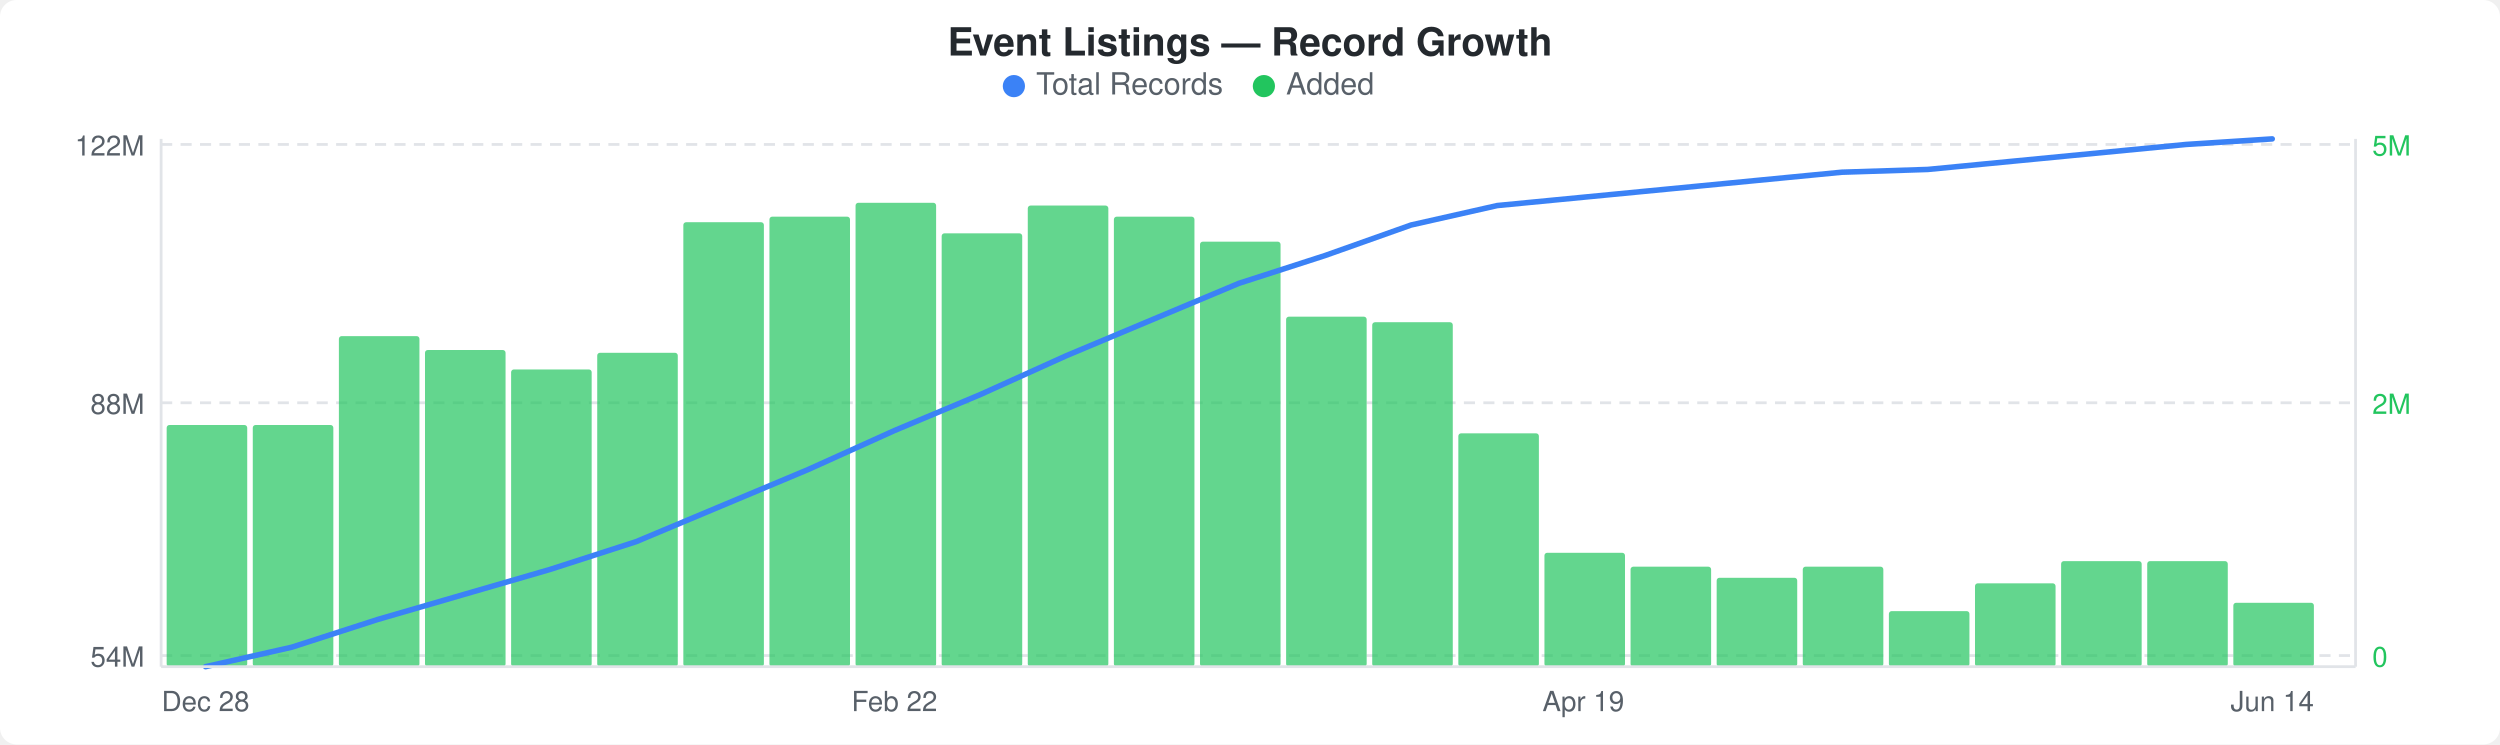
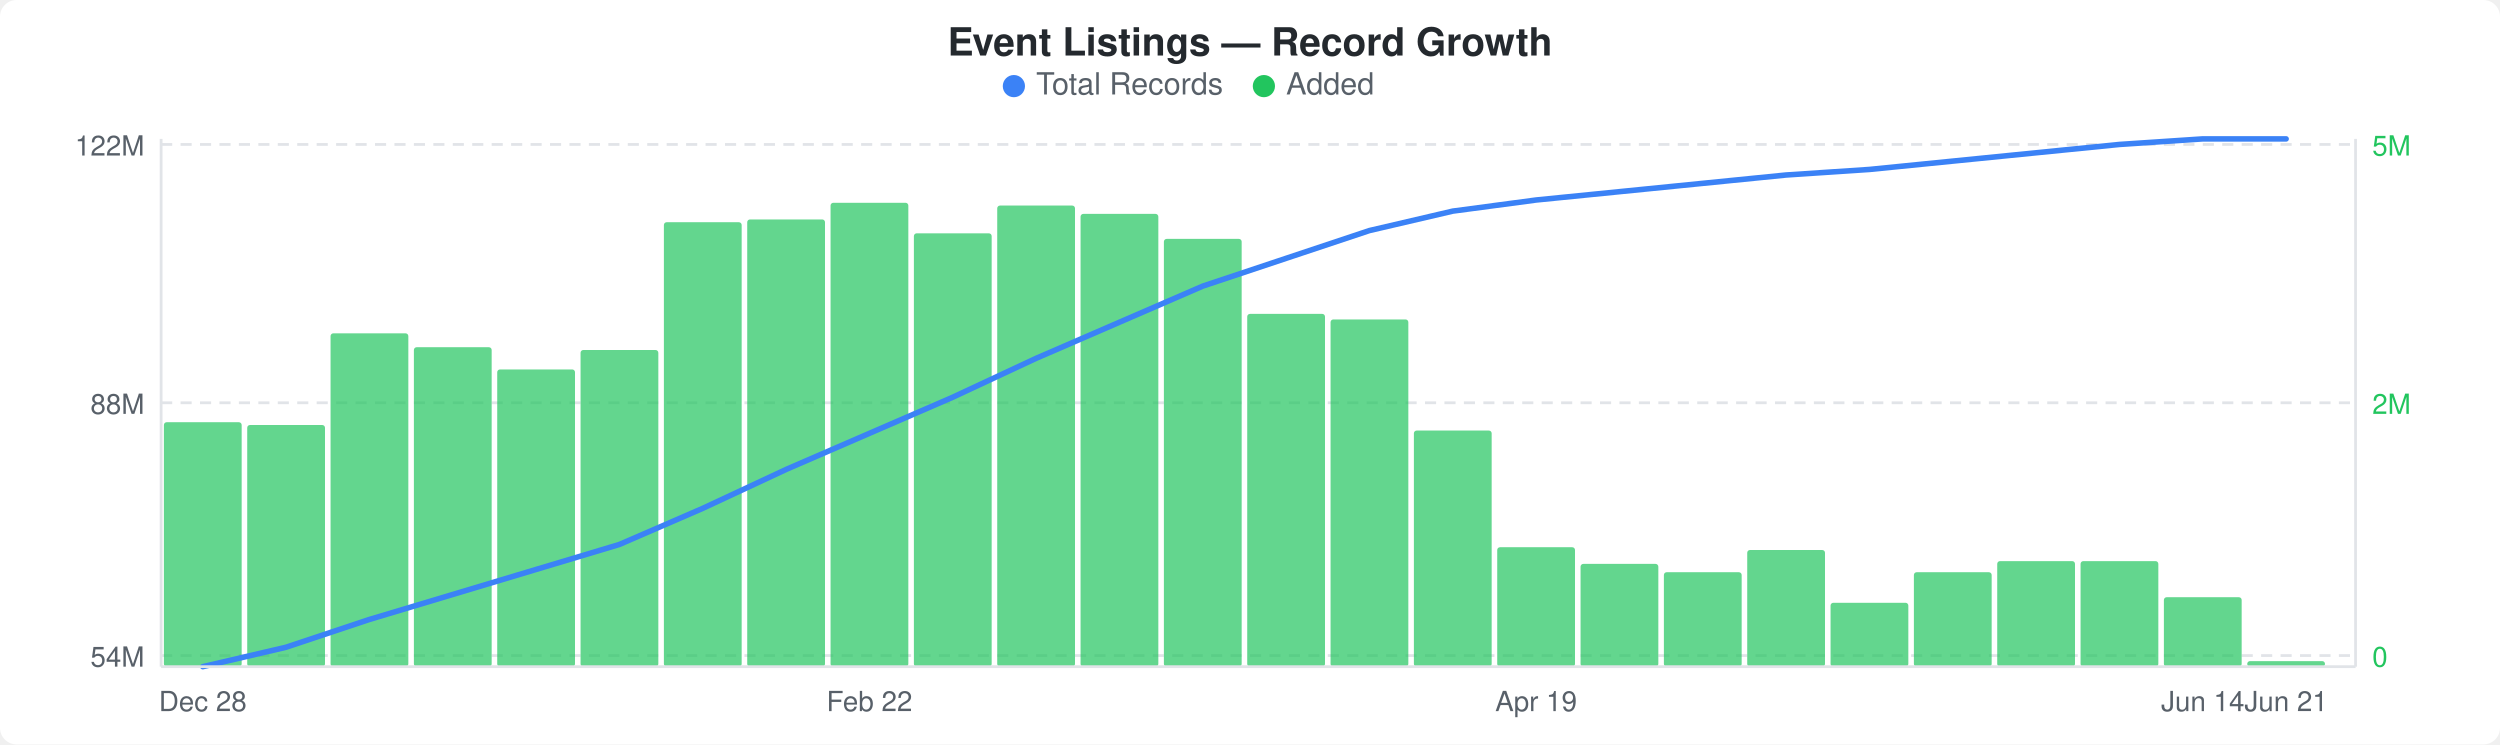
<svg xmlns="http://www.w3.org/2000/svg" width="900" height="268" viewBox="0 0 900 268">
  <rect width="900" height="268" fill="#ffffff" rx="6" ry="6" />
  <text x="450" y="20" text-anchor="middle" font-family="-apple-system, BlinkMacSystemFont, &quot;Segoe UI&quot;, Helvetica, Arial, sans-serif" font-size="14" font-weight="600" fill="#24292e">Event Listings — Record Growth</text>
  <circle cx="365" cy="31" r="4" fill="#3b82f6" />
  <text x="373" y="34" font-family="-apple-system, BlinkMacSystemFont, &quot;Segoe UI&quot;, Helvetica, Arial, sans-serif" font-size="11" fill="#586069">Total Records</text>
  <circle cx="455" cy="31" r="4" fill="#22c55e" />
  <text x="463" y="34" font-family="-apple-system, BlinkMacSystemFont, &quot;Segoe UI&quot;, Helvetica, Arial, sans-serif" font-size="11" fill="#586069">Added</text>
  <line x1="58" y1="52" x2="848" y2="52" stroke="#e1e4e8" stroke-width="1" stroke-dasharray="4,3" />
  <line x1="58" y1="145" x2="848" y2="145" stroke="#e1e4e8" stroke-width="1" stroke-dasharray="4,3" />
  <line x1="58" y1="236" x2="848" y2="236" stroke="#e1e4e8" stroke-width="1" stroke-dasharray="4,3" />
-   <rect x="60" y="153" width="29" height="87" rx="1" fill="#22c55eb3" />
-   <rect x="91" y="153" width="29" height="87" rx="1" fill="#22c55eb3" />
-   <rect x="122" y="121" width="29" height="119" rx="1" fill="#22c55eb3" />
-   <rect x="153" y="126" width="29" height="114" rx="1" fill="#22c55eb3" />
-   <rect x="184" y="133" width="29" height="107" rx="1" fill="#22c55eb3" />
-   <rect x="215" y="127" width="29" height="113" rx="1" fill="#22c55eb3" />
-   <rect x="246" y="80" width="29" height="160" rx="1" fill="#22c55eb3" />
-   <rect x="277" y="78" width="29" height="162" rx="1" fill="#22c55eb3" />
-   <rect x="308" y="73" width="29" height="167" rx="1" fill="#22c55eb3" />
-   <rect x="339" y="84" width="29" height="156" rx="1" fill="#22c55eb3" />
-   <rect x="370" y="74" width="29" height="166" rx="1" fill="#22c55eb3" />
-   <rect x="401" y="78" width="29" height="162" rx="1" fill="#22c55eb3" />
-   <rect x="432" y="87" width="29" height="153" rx="1" fill="#22c55eb3" />
-   <rect x="463" y="114" width="29" height="126" rx="1" fill="#22c55eb3" />
-   <rect x="494" y="116" width="29" height="124" rx="1" fill="#22c55eb3" />
-   <rect x="525" y="156" width="29" height="84" rx="1" fill="#22c55eb3" />
-   <rect x="556" y="199" width="29" height="41" rx="1" fill="#22c55eb3" />
-   <rect x="587" y="204" width="29" height="36" rx="1" fill="#22c55eb3" />
-   <rect x="618" y="208" width="29" height="32" rx="1" fill="#22c55eb3" />
-   <rect x="649" y="204" width="29" height="36" rx="1" fill="#22c55eb3" />
-   <rect x="680" y="220" width="29" height="20" rx="1" fill="#22c55eb3" />
-   <rect x="711" y="210" width="29" height="30" rx="1" fill="#22c55eb3" />
-   <rect x="742" y="202" width="29" height="38" rx="1" fill="#22c55eb3" />
-   <rect x="773" y="202" width="29" height="38" rx="1" fill="#22c55eb3" />
-   <rect x="804" y="217" width="29" height="23" rx="1" fill="#22c55eb3" />
-   <polyline points="74,240 105,233 136,223 167,214 198,205 229,195 260,182 291,169 322,155 353,142 384,128 415,115 446,102 477,92 508,81 539,74 570,71 601,68 632,65 663,62 694,61 725,58 756,55 787,52 818,50" fill="none" stroke="#3b82f6" stroke-width="2" stroke-linejoin="round" stroke-linecap="round" />
+   <rect x="59" y="152" width="28" height="88" rx="1" fill="#22c55eb3" />
+   <rect x="89" y="153" width="28" height="87" rx="1" fill="#22c55eb3" />
+   <rect x="119" y="120" width="28" height="120" rx="1" fill="#22c55eb3" />
+   <rect x="149" y="125" width="28" height="115" rx="1" fill="#22c55eb3" />
+   <rect x="179" y="133" width="28" height="107" rx="1" fill="#22c55eb3" />
+   <rect x="209" y="126" width="28" height="114" rx="1" fill="#22c55eb3" />
+   <rect x="239" y="80" width="28" height="160" rx="1" fill="#22c55eb3" />
+   <rect x="269" y="79" width="28" height="161" rx="1" fill="#22c55eb3" />
+   <rect x="299" y="73" width="28" height="167" rx="1" fill="#22c55eb3" />
+   <rect x="329" y="84" width="28" height="156" rx="1" fill="#22c55eb3" />
+   <rect x="359" y="74" width="28" height="166" rx="1" fill="#22c55eb3" />
+   <rect x="389" y="77" width="28" height="163" rx="1" fill="#22c55eb3" />
+   <rect x="419" y="86" width="28" height="154" rx="1" fill="#22c55eb3" />
+   <rect x="449" y="113" width="28" height="127" rx="1" fill="#22c55eb3" />
+   <rect x="479" y="115" width="28" height="125" rx="1" fill="#22c55eb3" />
+   <rect x="509" y="155" width="28" height="85" rx="1" fill="#22c55eb3" />
+   <rect x="539" y="197" width="28" height="43" rx="1" fill="#22c55eb3" />
+   <rect x="569" y="203" width="28" height="37" rx="1" fill="#22c55eb3" />
+   <rect x="599" y="206" width="28" height="34" rx="1" fill="#22c55eb3" />
+   <rect x="629" y="198" width="28" height="42" rx="1" fill="#22c55eb3" />
+   <rect x="659" y="217" width="28" height="23" rx="1" fill="#22c55eb3" />
+   <rect x="689" y="206" width="28" height="34" rx="1" fill="#22c55eb3" />
+   <rect x="719" y="202" width="28" height="38" rx="1" fill="#22c55eb3" />
+   <rect x="749" y="202" width="28" height="38" rx="1" fill="#22c55eb3" />
+   <rect x="779" y="215" width="28" height="25" rx="1" fill="#22c55eb3" />
+   <rect x="809" y="238" width="28" height="2" rx="1" fill="#22c55eb3" />
+   <polyline points="73,240 103,233 133,223 163,214 193,205 223,196 253,183 283,169 313,156 343,143 373,129 403,116 433,103 463,93 493,83 523,76 553,72 583,69 613,66 643,63 673,61 703,58 733,55 763,52 793,50 823,50" fill="none" stroke="#3b82f6" stroke-width="2" stroke-linejoin="round" stroke-linecap="round" />
  <text x="52" y="56" text-anchor="end" font-family="-apple-system, BlinkMacSystemFont, &quot;Segoe UI&quot;, Helvetica, Arial, sans-serif" font-size="10" fill="#586069">122M</text>
  <text x="52" y="149" text-anchor="end" font-family="-apple-system, BlinkMacSystemFont, &quot;Segoe UI&quot;, Helvetica, Arial, sans-serif" font-size="10" fill="#586069">88M</text>
  <text x="52" y="240" text-anchor="end" font-family="-apple-system, BlinkMacSystemFont, &quot;Segoe UI&quot;, Helvetica, Arial, sans-serif" font-size="10" fill="#586069">54M</text>
  <text x="854" y="56" text-anchor="start" font-family="-apple-system, BlinkMacSystemFont, &quot;Segoe UI&quot;, Helvetica, Arial, sans-serif" font-size="10" fill="#22c55e">5M</text>
  <text x="854" y="149" text-anchor="start" font-family="-apple-system, BlinkMacSystemFont, &quot;Segoe UI&quot;, Helvetica, Arial, sans-serif" font-size="10" fill="#22c55e">2M</text>
  <text x="854" y="240" text-anchor="start" font-family="-apple-system, BlinkMacSystemFont, &quot;Segoe UI&quot;, Helvetica, Arial, sans-serif" font-size="10" fill="#22c55e">0</text>
  <line x1="58" y1="50" x2="58" y2="240" stroke="#e1e4e8" stroke-width="1" />
  <line x1="58" y1="240" x2="848" y2="240" stroke="#e1e4e8" stroke-width="1" />
  <line x1="848" y1="50" x2="848" y2="240" stroke="#e1e4e8" stroke-width="1" />
-   <text x="74" y="256" text-anchor="middle" font-family="-apple-system, BlinkMacSystemFont, &quot;Segoe UI&quot;, Helvetica, Arial, sans-serif" font-size="10" fill="#586069">Dec 28</text>
-   <text x="322" y="256" text-anchor="middle" font-family="-apple-system, BlinkMacSystemFont, &quot;Segoe UI&quot;, Helvetica, Arial, sans-serif" font-size="10" fill="#586069">Feb 22</text>
-   <text x="570" y="256" text-anchor="middle" font-family="-apple-system, BlinkMacSystemFont, &quot;Segoe UI&quot;, Helvetica, Arial, sans-serif" font-size="10" fill="#586069">Apr 19</text>
-   <text x="818" y="256" text-anchor="middle" font-family="-apple-system, BlinkMacSystemFont, &quot;Segoe UI&quot;, Helvetica, Arial, sans-serif" font-size="10" fill="#586069">Jun 14</text>
+   <text x="73" y="256" text-anchor="middle" font-family="-apple-system, BlinkMacSystemFont, &quot;Segoe UI&quot;, Helvetica, Arial, sans-serif" font-size="10" fill="#586069">Dec 28</text>
+   <text x="313" y="256" text-anchor="middle" font-family="-apple-system, BlinkMacSystemFont, &quot;Segoe UI&quot;, Helvetica, Arial, sans-serif" font-size="10" fill="#586069">Feb 22</text>
+   <text x="553" y="256" text-anchor="middle" font-family="-apple-system, BlinkMacSystemFont, &quot;Segoe UI&quot;, Helvetica, Arial, sans-serif" font-size="10" fill="#586069">Apr 19</text>
+   <text x="793" y="256" text-anchor="middle" font-family="-apple-system, BlinkMacSystemFont, &quot;Segoe UI&quot;, Helvetica, Arial, sans-serif" font-size="10" fill="#586069">Jun 14</text>
+   <text x="823" y="256" text-anchor="middle" font-family="-apple-system, BlinkMacSystemFont, &quot;Segoe UI&quot;, Helvetica, Arial, sans-serif" font-size="10" fill="#586069">Jun 21</text>
</svg>
